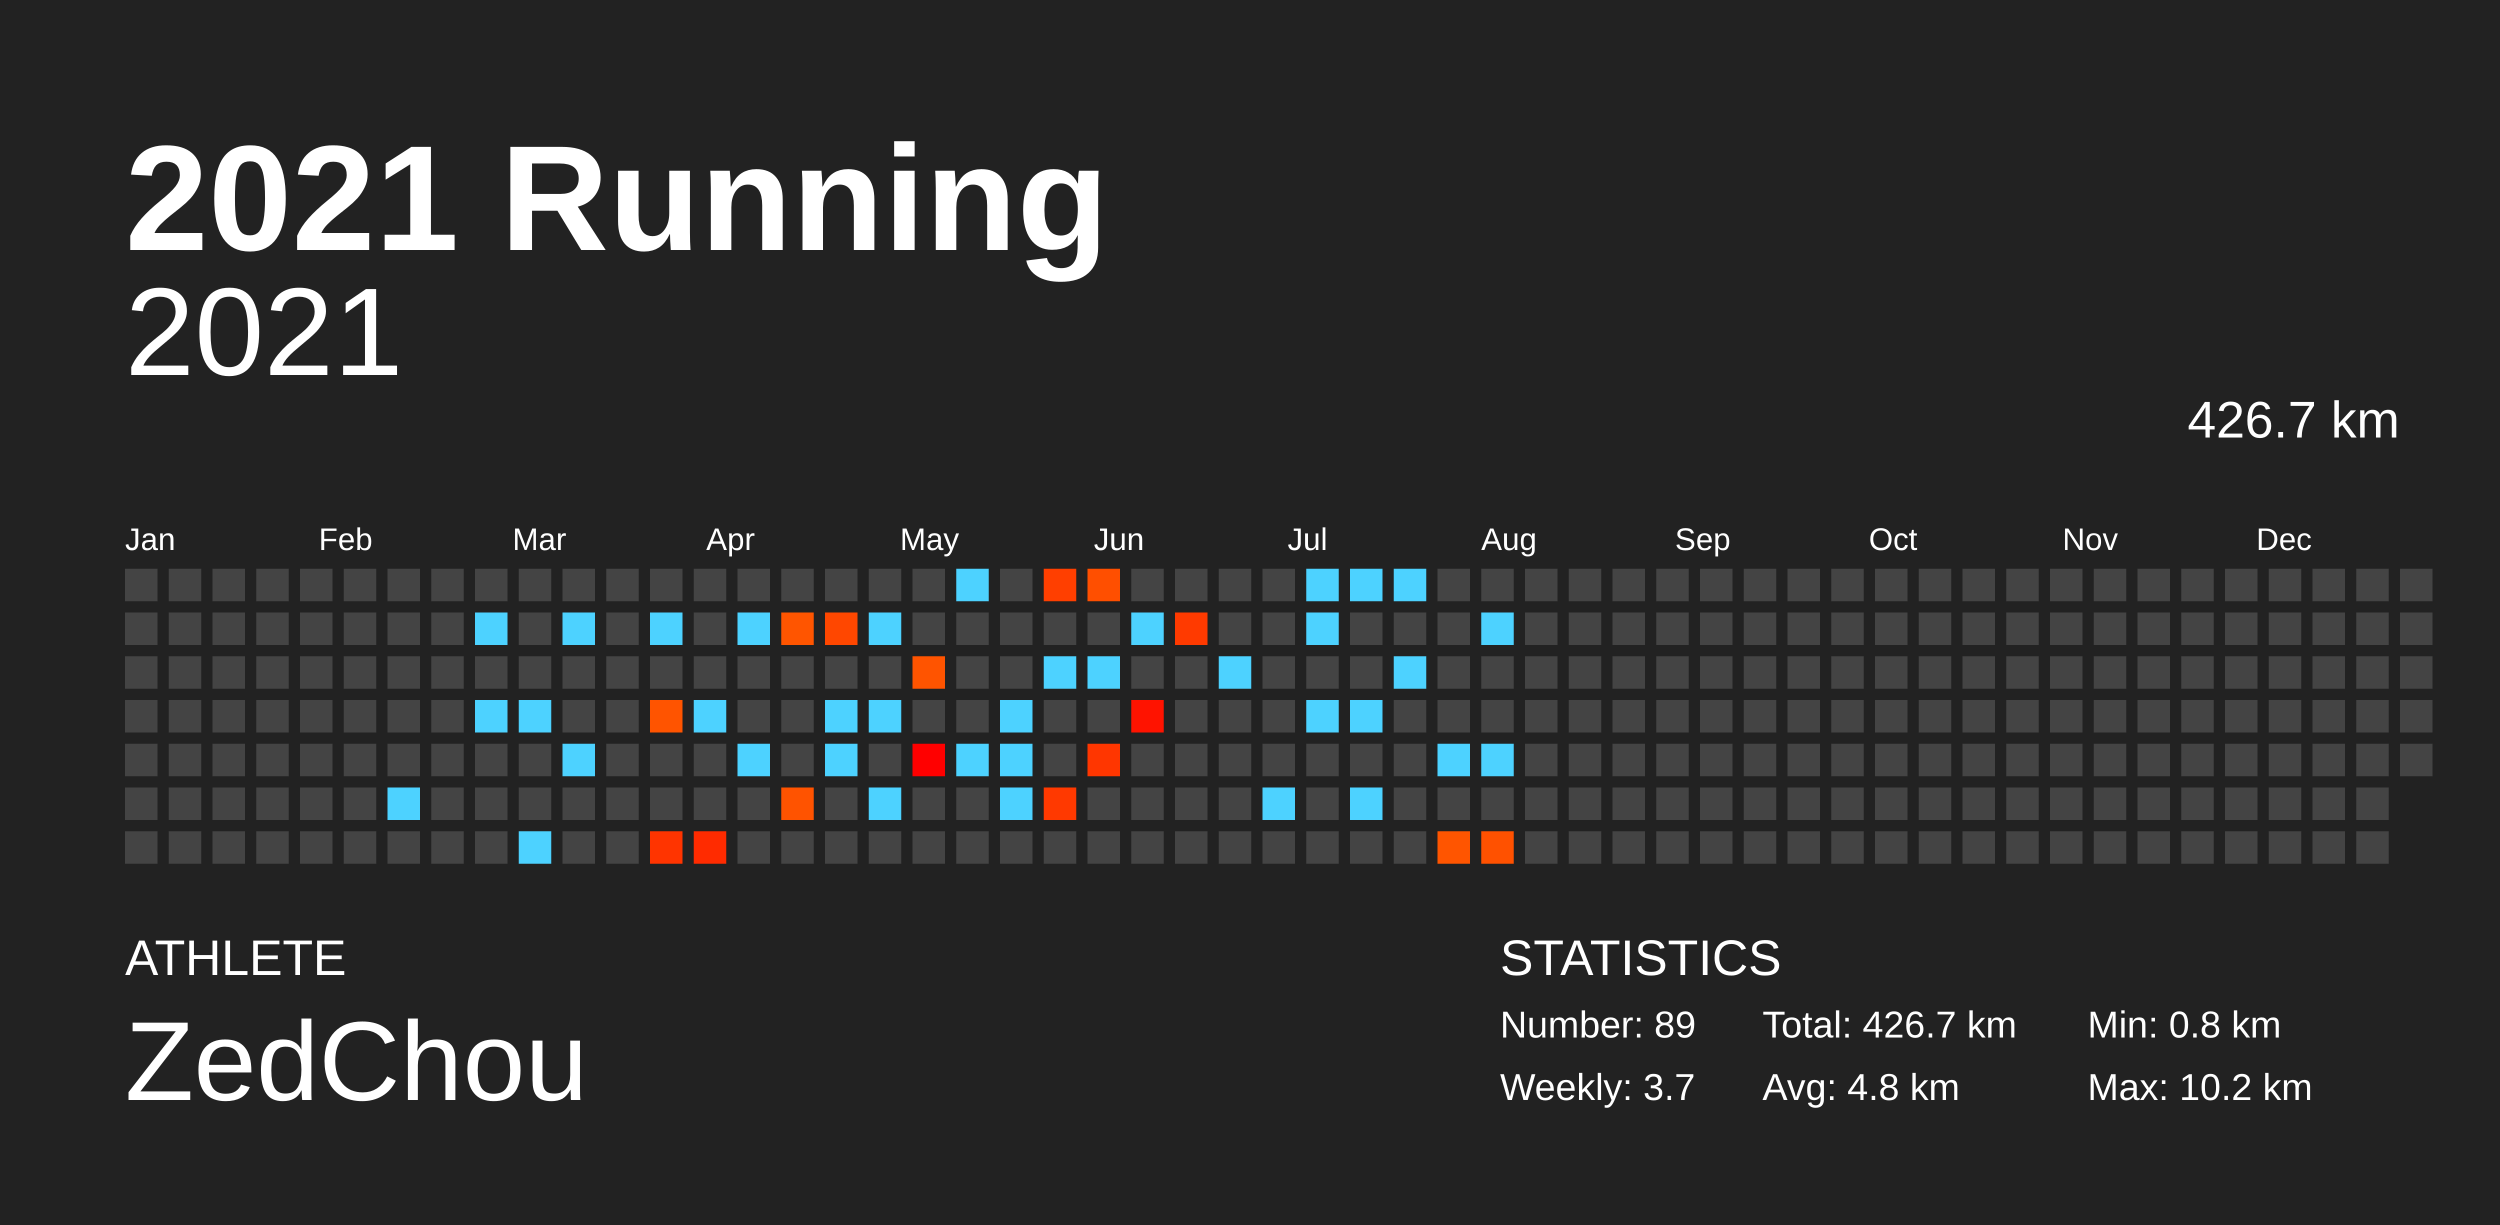
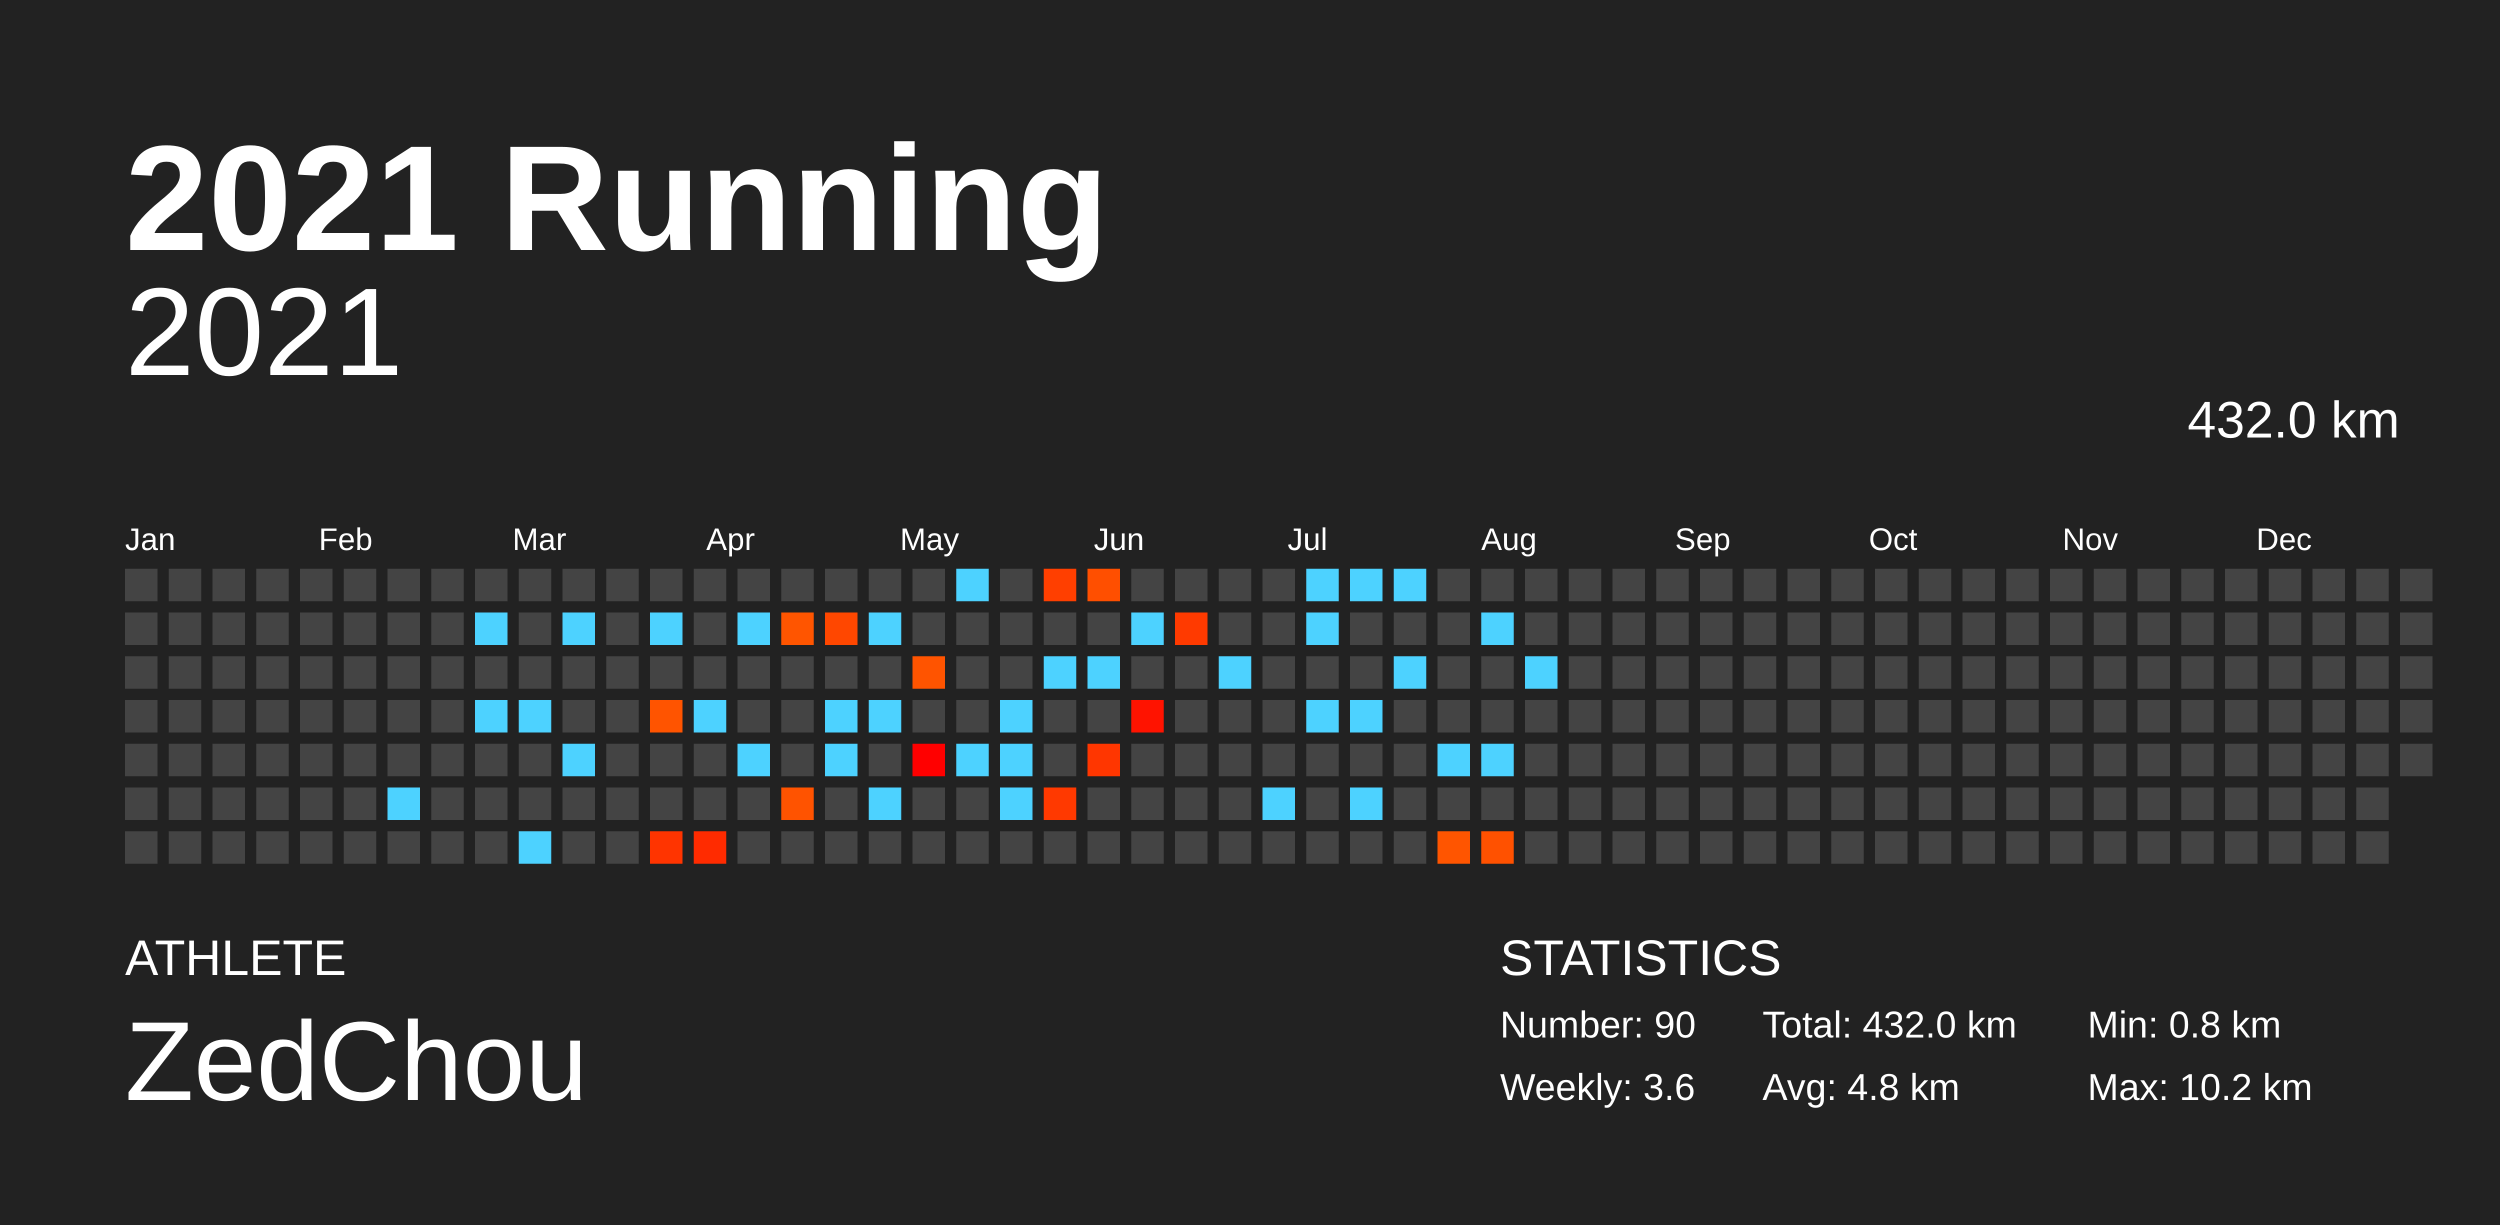
<svg xmlns="http://www.w3.org/2000/svg" baseProfile="full" height="98mm" version="1.1" viewBox="0,0,200,98" width="200mm">
  <defs />
  <rect fill="#222222" height="98" width="200" x="0" y="0" />
  <text fill="#FFFFFF" style="font-size:12px; font-family:Arial; font-weight:bold;" x="10" y="20">2021 Running</text>
  <text fill="#FFFFFF" style="font-size:4px; font-family:Arial" x="10" y="78">ATHLETE</text>
  <text fill="#FFFFFF" style="font-size:9px; font-family:Arial" x="10" y="88">ZedChou</text>
  <text fill="#FFFFFF" style="font-size:4px; font-family:Arial" x="120" y="78">STATISTICS</text>
-   <text fill="#FFFFFF" style="font-size:3px; font-family:Arial" x="120" y="83">Number: 89</text>
-   <text fill="#FFFFFF" style="font-size:3px; font-family:Arial" x="120" y="88">Weekly: 3.7</text>
-   <text fill="#FFFFFF" style="font-size:3px; font-family:Arial" x="141" y="83">Total: 426.7 km</text>
+   <text fill="#FFFFFF" style="font-size:3px; font-family:Arial" x="120" y="83">Number: 90</text>
+   <text fill="#FFFFFF" style="font-size:3px; font-family:Arial" x="120" y="88">Weekly: 3.6</text>
+   <text fill="#FFFFFF" style="font-size:3px; font-family:Arial" x="141" y="83">Total: 432.0 km</text>
  <text fill="#FFFFFF" style="font-size:3px; font-family:Arial" x="141" y="88">Avg: 4.8 km</text>
  <text fill="#FFFFFF" style="font-size:3px; font-family:Arial" x="167" y="83">Min: 0.8 km</text>
  <text fill="#FFFFFF" style="font-size:3px; font-family:Arial" x="167" y="88">Max: 10.2 km</text>
  <text alignment-baseline="hanging" fill="#FFFFFF" style="font-size:10.0px; font-family:Arial;" x="10" y="30">2021</text>
-   <text alignment-baseline="hanging" fill="#FFFFFF" style="font-size:4.125px; font-family:Arial;" x="175" y="35">426.7 km</text>
+   <text alignment-baseline="hanging" fill="#FFFFFF" style="font-size:4.125px; font-family:Arial;" x="175" y="35">432.0 km</text>
  <text fill="#FFFFFF" style="font-size:2.5px; font-family:Arial" x="10.0" y="44">Jan</text>
  <text fill="#FFFFFF" style="font-size:2.5px; font-family:Arial" x="25.5" y="44">Feb</text>
  <text fill="#FFFFFF" style="font-size:2.5px; font-family:Arial" x="41.0" y="44">Mar</text>
  <text fill="#FFFFFF" style="font-size:2.5px; font-family:Arial" x="56.5" y="44">Apr</text>
  <text fill="#FFFFFF" style="font-size:2.5px; font-family:Arial" x="72.0" y="44">May</text>
  <text fill="#FFFFFF" style="font-size:2.5px; font-family:Arial" x="87.5" y="44">Jun</text>
  <text fill="#FFFFFF" style="font-size:2.5px; font-family:Arial" x="103.0" y="44">Jul</text>
  <text fill="#FFFFFF" style="font-size:2.5px; font-family:Arial" x="118.5" y="44">Aug</text>
  <text fill="#FFFFFF" style="font-size:2.5px; font-family:Arial" x="134.0" y="44">Sep</text>
  <text fill="#FFFFFF" style="font-size:2.5px; font-family:Arial" x="149.5" y="44">Oct</text>
  <text fill="#FFFFFF" style="font-size:2.5px; font-family:Arial" x="165.0" y="44">Nov</text>
  <text fill="#FFFFFF" style="font-size:2.5px; font-family:Arial" x="180.5" y="44">Dec</text>
  <rect fill="#444444" height="2.6" width="2.6" x="10.0" y="45.5" />
  <rect fill="#444444" height="2.6" width="2.6" x="10.0" y="49.0" />
  <rect fill="#444444" height="2.6" width="2.6" x="10.0" y="52.5" />
  <rect fill="#444444" height="2.6" width="2.6" x="10.0" y="56.0" />
  <rect fill="#444444" height="2.6" width="2.6" x="10.0" y="59.5" />
  <rect fill="#444444" height="2.6" width="2.6" x="10.0" y="63.0" />
  <rect fill="#444444" height="2.6" width="2.6" x="10.0" y="66.5" />
  <rect fill="#444444" height="2.6" width="2.6" x="13.5" y="45.5" />
  <rect fill="#444444" height="2.6" width="2.6" x="13.5" y="49.0" />
  <rect fill="#444444" height="2.6" width="2.6" x="13.5" y="52.5" />
  <rect fill="#444444" height="2.6" width="2.6" x="13.5" y="56.0" />
  <rect fill="#444444" height="2.6" width="2.6" x="13.5" y="59.5" />
  <rect fill="#444444" height="2.6" width="2.6" x="13.5" y="63.0" />
  <rect fill="#444444" height="2.6" width="2.6" x="13.5" y="66.5" />
  <rect fill="#444444" height="2.6" width="2.6" x="17.0" y="45.5" />
  <rect fill="#444444" height="2.6" width="2.6" x="17.0" y="49.0" />
  <rect fill="#444444" height="2.6" width="2.6" x="17.0" y="52.5" />
  <rect fill="#444444" height="2.6" width="2.6" x="17.0" y="56.0" />
  <rect fill="#444444" height="2.6" width="2.6" x="17.0" y="59.5" />
  <rect fill="#444444" height="2.6" width="2.6" x="17.0" y="63.0" />
  <rect fill="#444444" height="2.6" width="2.6" x="17.0" y="66.5" />
  <rect fill="#444444" height="2.6" width="2.6" x="20.5" y="45.5" />
  <rect fill="#444444" height="2.6" width="2.6" x="20.5" y="49.0" />
  <rect fill="#444444" height="2.6" width="2.6" x="20.5" y="52.5" />
  <rect fill="#444444" height="2.6" width="2.6" x="20.5" y="56.0" />
  <rect fill="#444444" height="2.6" width="2.6" x="20.5" y="59.5" />
  <rect fill="#444444" height="2.6" width="2.6" x="20.5" y="63.0" />
  <rect fill="#444444" height="2.6" width="2.6" x="20.5" y="66.5" />
  <rect fill="#444444" height="2.6" width="2.6" x="24.0" y="45.5" />
  <rect fill="#444444" height="2.6" width="2.6" x="24.0" y="49.0" />
  <rect fill="#444444" height="2.6" width="2.6" x="24.0" y="52.5" />
  <rect fill="#444444" height="2.6" width="2.6" x="24.0" y="56.0" />
  <rect fill="#444444" height="2.6" width="2.6" x="24.0" y="59.5" />
  <rect fill="#444444" height="2.6" width="2.6" x="24.0" y="63.0" />
  <rect fill="#444444" height="2.6" width="2.6" x="24.0" y="66.5" />
  <rect fill="#444444" height="2.6" width="2.6" x="27.5" y="45.5" />
  <rect fill="#444444" height="2.6" width="2.6" x="27.5" y="49.0" />
  <rect fill="#444444" height="2.6" width="2.6" x="27.5" y="52.5" />
  <rect fill="#444444" height="2.6" width="2.6" x="27.5" y="56.0" />
  <rect fill="#444444" height="2.6" width="2.6" x="27.5" y="59.5" />
  <rect fill="#444444" height="2.6" width="2.6" x="27.5" y="63.0" />
  <rect fill="#444444" height="2.6" width="2.6" x="27.5" y="66.5" />
  <rect fill="#444444" height="2.6" width="2.6" x="31.0" y="45.5" />
  <rect fill="#444444" height="2.6" width="2.6" x="31.0" y="49.0" />
  <rect fill="#444444" height="2.6" width="2.6" x="31.0" y="52.5" />
  <rect fill="#444444" height="2.6" width="2.6" x="31.0" y="56.0" />
  <rect fill="#444444" height="2.6" width="2.6" x="31.0" y="59.5" />
  <rect fill="#4dd2ff" height="2.6" width="2.6" x="31.0" y="63.0" />
  <rect fill="#444444" height="2.6" width="2.6" x="31.0" y="66.5" />
  <rect fill="#444444" height="2.6" width="2.6" x="34.5" y="45.5" />
  <rect fill="#444444" height="2.6" width="2.6" x="34.5" y="49.0" />
  <rect fill="#444444" height="2.6" width="2.6" x="34.5" y="52.5" />
  <rect fill="#444444" height="2.6" width="2.6" x="34.5" y="56.0" />
  <rect fill="#444444" height="2.6" width="2.6" x="34.5" y="59.5" />
  <rect fill="#444444" height="2.6" width="2.6" x="34.5" y="63.0" />
  <rect fill="#444444" height="2.6" width="2.6" x="34.5" y="66.5" />
  <rect fill="#444444" height="2.6" width="2.6" x="38.0" y="45.5" />
  <rect fill="#4dd2ff" height="2.6" width="2.6" x="38.0" y="49.0" />
  <rect fill="#444444" height="2.6" width="2.6" x="38.0" y="52.5" />
  <rect fill="#4dd2ff" height="2.6" width="2.6" x="38.0" y="56.0" />
  <rect fill="#444444" height="2.6" width="2.6" x="38.0" y="59.5" />
  <rect fill="#444444" height="2.6" width="2.6" x="38.0" y="63.0" />
  <rect fill="#444444" height="2.6" width="2.6" x="38.0" y="66.5" />
  <rect fill="#444444" height="2.6" width="2.6" x="41.5" y="45.5" />
  <rect fill="#444444" height="2.6" width="2.6" x="41.5" y="49.0" />
  <rect fill="#444444" height="2.6" width="2.6" x="41.5" y="52.5" />
  <rect fill="#4dd2ff" height="2.6" width="2.6" x="41.5" y="56.0" />
  <rect fill="#444444" height="2.6" width="2.6" x="41.5" y="59.5" />
  <rect fill="#444444" height="2.6" width="2.6" x="41.5" y="63.0" />
  <rect fill="#4dd2ff" height="2.6" width="2.6" x="41.5" y="66.5" />
  <rect fill="#444444" height="2.6" width="2.6" x="45.0" y="45.5" />
  <rect fill="#4dd2ff" height="2.6" width="2.6" x="45.0" y="49.0" />
  <rect fill="#444444" height="2.6" width="2.6" x="45.0" y="52.5" />
  <rect fill="#444444" height="2.6" width="2.6" x="45.0" y="56.0" />
  <rect fill="#4dd2ff" height="2.6" width="2.6" x="45.0" y="59.5" />
  <rect fill="#444444" height="2.6" width="2.6" x="45.0" y="63.0" />
  <rect fill="#444444" height="2.6" width="2.6" x="45.0" y="66.5" />
  <rect fill="#444444" height="2.6" width="2.6" x="48.5" y="45.5" />
  <rect fill="#444444" height="2.6" width="2.6" x="48.5" y="49.0" />
  <rect fill="#444444" height="2.6" width="2.6" x="48.5" y="52.5" />
  <rect fill="#444444" height="2.6" width="2.6" x="48.5" y="56.0" />
  <rect fill="#444444" height="2.6" width="2.6" x="48.5" y="59.5" />
  <rect fill="#444444" height="2.6" width="2.6" x="48.5" y="63.0" />
  <rect fill="#444444" height="2.6" width="2.6" x="48.5" y="66.5" />
  <rect fill="#444444" height="2.6" width="2.6" x="52.0" y="45.5" />
  <rect fill="#4dd2ff" height="2.6" width="2.6" x="52.0" y="49.0" />
  <rect fill="#444444" height="2.6" width="2.6" x="52.0" y="52.5" />
  <rect fill="#ff5400" height="2.6" width="2.6" x="52.0" y="56.0" />
  <rect fill="#444444" height="2.6" width="2.6" x="52.0" y="59.5" />
  <rect fill="#444444" height="2.6" width="2.6" x="52.0" y="63.0" />
  <rect fill="#ff3400" height="2.6" width="2.6" x="52.0" y="66.5" />
  <rect fill="#444444" height="2.6" width="2.6" x="55.5" y="45.5" />
  <rect fill="#444444" height="2.6" width="2.6" x="55.5" y="49.0" />
  <rect fill="#444444" height="2.6" width="2.6" x="55.5" y="52.5" />
  <rect fill="#4dd2ff" height="2.6" width="2.6" x="55.5" y="56.0" />
  <rect fill="#444444" height="2.6" width="2.6" x="55.5" y="59.5" />
  <rect fill="#444444" height="2.6" width="2.6" x="55.5" y="63.0" />
  <rect fill="#ff2b00" height="2.6" width="2.6" x="55.5" y="66.5" />
  <rect fill="#444444" height="2.6" width="2.6" x="59.0" y="45.5" />
  <rect fill="#4dd2ff" height="2.6" width="2.6" x="59.0" y="49.0" />
  <rect fill="#444444" height="2.6" width="2.6" x="59.0" y="52.5" />
  <rect fill="#444444" height="2.6" width="2.6" x="59.0" y="56.0" />
  <rect fill="#4dd2ff" height="2.6" width="2.6" x="59.0" y="59.5" />
  <rect fill="#444444" height="2.6" width="2.6" x="59.0" y="63.0" />
  <rect fill="#444444" height="2.6" width="2.6" x="59.0" y="66.5" />
  <rect fill="#444444" height="2.6" width="2.6" x="62.5" y="45.5" />
  <rect fill="#ff5500" height="2.6" width="2.6" x="62.5" y="49.0" />
  <rect fill="#444444" height="2.6" width="2.6" x="62.5" y="52.5" />
  <rect fill="#444444" height="2.6" width="2.6" x="62.5" y="56.0" />
  <rect fill="#444444" height="2.6" width="2.6" x="62.5" y="59.5" />
  <rect fill="#ff5300" height="2.6" width="2.6" x="62.5" y="63.0" />
  <rect fill="#444444" height="2.6" width="2.6" x="62.5" y="66.5" />
  <rect fill="#444444" height="2.6" width="2.6" x="66.0" y="45.5" />
  <rect fill="#ff4700" height="2.6" width="2.6" x="66.0" y="49.0" />
  <rect fill="#444444" height="2.6" width="2.6" x="66.0" y="52.5" />
  <rect fill="#4dd2ff" height="2.6" width="2.6" x="66.0" y="56.0" />
  <rect fill="#4dd2ff" height="2.6" width="2.6" x="66.0" y="59.5" />
  <rect fill="#444444" height="2.6" width="2.6" x="66.0" y="63.0" />
  <rect fill="#444444" height="2.6" width="2.6" x="66.0" y="66.5" />
  <rect fill="#444444" height="2.6" width="2.6" x="69.5" y="45.5" />
  <rect fill="#4dd2ff" height="2.6" width="2.6" x="69.5" y="49.0" />
  <rect fill="#444444" height="2.6" width="2.6" x="69.5" y="52.5" />
  <rect fill="#4dd2ff" height="2.6" width="2.6" x="69.5" y="56.0" />
  <rect fill="#444444" height="2.6" width="2.6" x="69.5" y="59.5" />
  <rect fill="#4dd2ff" height="2.6" width="2.6" x="69.5" y="63.0" />
  <rect fill="#444444" height="2.6" width="2.6" x="69.5" y="66.5" />
  <rect fill="#444444" height="2.6" width="2.6" x="73.0" y="45.5" />
  <rect fill="#444444" height="2.6" width="2.6" x="73.0" y="49.0" />
  <rect fill="#ff5400" height="2.6" width="2.6" x="73.0" y="52.5" />
  <rect fill="#444444" height="2.6" width="2.6" x="73.0" y="56.0" />
  <rect fill="#ff0000" height="2.6" width="2.6" x="73.0" y="59.5" />
  <rect fill="#444444" height="2.6" width="2.6" x="73.0" y="63.0" />
  <rect fill="#444444" height="2.6" width="2.6" x="73.0" y="66.5" />
  <rect fill="#4dd2ff" height="2.6" width="2.6" x="76.5" y="45.5" />
  <rect fill="#444444" height="2.6" width="2.6" x="76.5" y="49.0" />
  <rect fill="#444444" height="2.6" width="2.6" x="76.5" y="52.5" />
  <rect fill="#444444" height="2.6" width="2.6" x="76.5" y="56.0" />
  <rect fill="#4dd2ff" height="2.6" width="2.6" x="76.5" y="59.5" />
  <rect fill="#444444" height="2.6" width="2.6" x="76.5" y="63.0" />
  <rect fill="#444444" height="2.6" width="2.6" x="76.5" y="66.5" />
  <rect fill="#444444" height="2.6" width="2.6" x="80.0" y="45.5" />
  <rect fill="#444444" height="2.6" width="2.6" x="80.0" y="49.0" />
  <rect fill="#444444" height="2.6" width="2.6" x="80.0" y="52.5" />
  <rect fill="#4dd2ff" height="2.6" width="2.6" x="80.0" y="56.0" />
  <rect fill="#4dd2ff" height="2.6" width="2.6" x="80.0" y="59.5" />
  <rect fill="#4dd2ff" height="2.6" width="2.6" x="80.0" y="63.0" />
  <rect fill="#444444" height="2.6" width="2.6" x="80.0" y="66.5" />
  <rect fill="#ff3f00" height="2.6" width="2.6" x="83.5" y="45.5" />
  <rect fill="#444444" height="2.6" width="2.6" x="83.5" y="49.0" />
  <rect fill="#4dd2ff" height="2.6" width="2.6" x="83.5" y="52.5" />
  <rect fill="#444444" height="2.6" width="2.6" x="83.5" y="56.0" />
  <rect fill="#444444" height="2.6" width="2.6" x="83.5" y="59.5" />
  <rect fill="#ff3900" height="2.6" width="2.6" x="83.5" y="63.0" />
  <rect fill="#444444" height="2.6" width="2.6" x="83.5" y="66.5" />
  <rect fill="#ff4f00" height="2.6" width="2.6" x="87.0" y="45.5" />
  <rect fill="#444444" height="2.6" width="2.6" x="87.0" y="49.0" />
  <rect fill="#4dd2ff" height="2.6" width="2.6" x="87.0" y="52.5" />
  <rect fill="#444444" height="2.6" width="2.6" x="87.0" y="56.0" />
  <rect fill="#ff3600" height="2.6" width="2.6" x="87.0" y="59.5" />
  <rect fill="#444444" height="2.6" width="2.6" x="87.0" y="63.0" />
  <rect fill="#444444" height="2.6" width="2.6" x="87.0" y="66.5" />
  <rect fill="#444444" height="2.6" width="2.6" x="90.5" y="45.5" />
  <rect fill="#4dd2ff" height="2.6" width="2.6" x="90.5" y="49.0" />
  <rect fill="#444444" height="2.6" width="2.6" x="90.5" y="52.5" />
  <rect fill="#ff1300" height="2.6" width="2.6" x="90.5" y="56.0" />
  <rect fill="#444444" height="2.6" width="2.6" x="90.5" y="59.5" />
  <rect fill="#444444" height="2.6" width="2.6" x="90.5" y="63.0" />
  <rect fill="#444444" height="2.6" width="2.6" x="90.5" y="66.5" />
  <rect fill="#444444" height="2.6" width="2.6" x="94.0" y="45.5" />
  <rect fill="#ff3a00" height="2.6" width="2.6" x="94.0" y="49.0" />
  <rect fill="#444444" height="2.6" width="2.6" x="94.0" y="52.5" />
  <rect fill="#444444" height="2.6" width="2.6" x="94.0" y="56.0" />
  <rect fill="#444444" height="2.6" width="2.6" x="94.0" y="59.5" />
  <rect fill="#444444" height="2.6" width="2.6" x="94.0" y="63.0" />
  <rect fill="#444444" height="2.6" width="2.6" x="94.0" y="66.5" />
  <rect fill="#444444" height="2.6" width="2.6" x="97.5" y="45.5" />
  <rect fill="#444444" height="2.6" width="2.6" x="97.5" y="49.0" />
  <rect fill="#4dd2ff" height="2.6" width="2.6" x="97.5" y="52.5" />
  <rect fill="#444444" height="2.6" width="2.6" x="97.5" y="56.0" />
  <rect fill="#444444" height="2.6" width="2.6" x="97.5" y="59.5" />
  <rect fill="#444444" height="2.6" width="2.6" x="97.5" y="63.0" />
  <rect fill="#444444" height="2.6" width="2.6" x="97.5" y="66.5" />
  <rect fill="#444444" height="2.6" width="2.6" x="101.0" y="45.5" />
  <rect fill="#444444" height="2.6" width="2.6" x="101.0" y="49.0" />
  <rect fill="#444444" height="2.6" width="2.6" x="101.0" y="52.5" />
  <rect fill="#444444" height="2.6" width="2.6" x="101.0" y="56.0" />
  <rect fill="#444444" height="2.6" width="2.6" x="101.0" y="59.5" />
  <rect fill="#4dd2ff" height="2.6" width="2.6" x="101.0" y="63.0" />
  <rect fill="#444444" height="2.6" width="2.6" x="101.0" y="66.5" />
  <rect fill="#4dd2ff" height="2.6" width="2.6" x="104.5" y="45.5" />
  <rect fill="#4dd2ff" height="2.6" width="2.6" x="104.5" y="49.0" />
  <rect fill="#444444" height="2.6" width="2.6" x="104.5" y="52.5" />
  <rect fill="#4dd2ff" height="2.6" width="2.6" x="104.5" y="56.0" />
  <rect fill="#444444" height="2.6" width="2.6" x="104.5" y="59.5" />
  <rect fill="#444444" height="2.6" width="2.6" x="104.5" y="63.0" />
  <rect fill="#444444" height="2.6" width="2.6" x="104.5" y="66.5" />
  <rect fill="#4dd2ff" height="2.6" width="2.6" x="108.0" y="45.5" />
  <rect fill="#444444" height="2.6" width="2.6" x="108.0" y="49.0" />
  <rect fill="#444444" height="2.6" width="2.6" x="108.0" y="52.5" />
  <rect fill="#4dd2ff" height="2.6" width="2.6" x="108.0" y="56.0" />
  <rect fill="#444444" height="2.6" width="2.6" x="108.0" y="59.5" />
  <rect fill="#4dd2ff" height="2.6" width="2.6" x="108.0" y="63.0" />
  <rect fill="#444444" height="2.6" width="2.6" x="108.0" y="66.5" />
  <rect fill="#4dd2ff" height="2.6" width="2.6" x="111.5" y="45.5" />
  <rect fill="#444444" height="2.6" width="2.6" x="111.5" y="49.0" />
  <rect fill="#4dd2ff" height="2.6" width="2.6" x="111.5" y="52.5" />
  <rect fill="#444444" height="2.6" width="2.6" x="111.5" y="56.0" />
  <rect fill="#444444" height="2.6" width="2.6" x="111.5" y="59.5" />
  <rect fill="#444444" height="2.6" width="2.6" x="111.5" y="63.0" />
  <rect fill="#444444" height="2.6" width="2.6" x="111.5" y="66.5" />
  <rect fill="#444444" height="2.6" width="2.6" x="115.0" y="45.5" />
  <rect fill="#444444" height="2.6" width="2.6" x="115.0" y="49.0" />
  <rect fill="#444444" height="2.6" width="2.6" x="115.0" y="52.5" />
  <rect fill="#444444" height="2.6" width="2.6" x="115.0" y="56.0" />
  <rect fill="#4dd2ff" height="2.6" width="2.6" x="115.0" y="59.5" />
  <rect fill="#444444" height="2.6" width="2.6" x="115.0" y="63.0" />
  <rect fill="#ff5500" height="2.6" width="2.6" x="115.0" y="66.5" />
  <rect fill="#444444" height="2.6" width="2.6" x="118.5" y="45.5" />
  <rect fill="#4dd2ff" height="2.6" width="2.6" x="118.5" y="49.0" />
  <rect fill="#444444" height="2.6" width="2.6" x="118.5" y="52.5" />
  <rect fill="#444444" height="2.6" width="2.6" x="118.5" y="56.0" />
  <rect fill="#4dd2ff" height="2.6" width="2.6" x="118.5" y="59.5" />
  <rect fill="#444444" height="2.6" width="2.6" x="118.5" y="63.0" />
  <rect fill="#ff5100" height="2.6" width="2.6" x="118.5" y="66.5" />
  <rect fill="#444444" height="2.6" width="2.6" x="122.0" y="45.5" />
  <rect fill="#444444" height="2.6" width="2.6" x="122.0" y="49.0" />
-   <rect fill="#444444" height="2.6" width="2.6" x="122.0" y="52.5" />
+   <rect fill="#4dd2ff" height="2.6" width="2.6" x="122.0" y="52.5" />
  <rect fill="#444444" height="2.6" width="2.6" x="122.0" y="56.0" />
  <rect fill="#444444" height="2.6" width="2.6" x="122.0" y="59.5" />
  <rect fill="#444444" height="2.6" width="2.6" x="122.0" y="63.0" />
  <rect fill="#444444" height="2.6" width="2.6" x="122.0" y="66.5" />
  <rect fill="#444444" height="2.6" width="2.6" x="125.5" y="45.5" />
  <rect fill="#444444" height="2.6" width="2.6" x="125.5" y="49.0" />
  <rect fill="#444444" height="2.6" width="2.6" x="125.5" y="52.5" />
  <rect fill="#444444" height="2.6" width="2.6" x="125.5" y="56.0" />
  <rect fill="#444444" height="2.6" width="2.6" x="125.5" y="59.5" />
  <rect fill="#444444" height="2.6" width="2.6" x="125.5" y="63.0" />
  <rect fill="#444444" height="2.6" width="2.6" x="125.5" y="66.5" />
  <rect fill="#444444" height="2.6" width="2.6" x="129.0" y="45.5" />
  <rect fill="#444444" height="2.6" width="2.6" x="129.0" y="49.0" />
  <rect fill="#444444" height="2.6" width="2.6" x="129.0" y="52.5" />
  <rect fill="#444444" height="2.6" width="2.6" x="129.0" y="56.0" />
  <rect fill="#444444" height="2.6" width="2.6" x="129.0" y="59.5" />
  <rect fill="#444444" height="2.6" width="2.6" x="129.0" y="63.0" />
  <rect fill="#444444" height="2.6" width="2.6" x="129.0" y="66.5" />
  <rect fill="#444444" height="2.6" width="2.6" x="132.5" y="45.5" />
  <rect fill="#444444" height="2.6" width="2.6" x="132.5" y="49.0" />
  <rect fill="#444444" height="2.6" width="2.6" x="132.5" y="52.5" />
  <rect fill="#444444" height="2.6" width="2.6" x="132.5" y="56.0" />
  <rect fill="#444444" height="2.6" width="2.6" x="132.5" y="59.5" />
  <rect fill="#444444" height="2.6" width="2.6" x="132.5" y="63.0" />
  <rect fill="#444444" height="2.6" width="2.6" x="132.5" y="66.5" />
  <rect fill="#444444" height="2.6" width="2.6" x="136.0" y="45.5" />
  <rect fill="#444444" height="2.6" width="2.6" x="136.0" y="49.0" />
  <rect fill="#444444" height="2.6" width="2.6" x="136.0" y="52.5" />
  <rect fill="#444444" height="2.6" width="2.6" x="136.0" y="56.0" />
  <rect fill="#444444" height="2.6" width="2.6" x="136.0" y="59.5" />
  <rect fill="#444444" height="2.6" width="2.6" x="136.0" y="63.0" />
  <rect fill="#444444" height="2.6" width="2.6" x="136.0" y="66.5" />
  <rect fill="#444444" height="2.6" width="2.6" x="139.5" y="45.5" />
  <rect fill="#444444" height="2.6" width="2.6" x="139.5" y="49.0" />
  <rect fill="#444444" height="2.6" width="2.6" x="139.5" y="52.5" />
  <rect fill="#444444" height="2.6" width="2.6" x="139.5" y="56.0" />
  <rect fill="#444444" height="2.6" width="2.6" x="139.5" y="59.5" />
  <rect fill="#444444" height="2.6" width="2.6" x="139.5" y="63.0" />
  <rect fill="#444444" height="2.6" width="2.6" x="139.5" y="66.5" />
  <rect fill="#444444" height="2.6" width="2.6" x="143.0" y="45.5" />
  <rect fill="#444444" height="2.6" width="2.6" x="143.0" y="49.0" />
  <rect fill="#444444" height="2.6" width="2.6" x="143.0" y="52.5" />
  <rect fill="#444444" height="2.6" width="2.6" x="143.0" y="56.0" />
  <rect fill="#444444" height="2.6" width="2.6" x="143.0" y="59.5" />
  <rect fill="#444444" height="2.6" width="2.6" x="143.0" y="63.0" />
  <rect fill="#444444" height="2.6" width="2.6" x="143.0" y="66.5" />
  <rect fill="#444444" height="2.6" width="2.6" x="146.5" y="45.5" />
  <rect fill="#444444" height="2.6" width="2.6" x="146.5" y="49.0" />
  <rect fill="#444444" height="2.6" width="2.6" x="146.5" y="52.5" />
  <rect fill="#444444" height="2.6" width="2.6" x="146.5" y="56.0" />
  <rect fill="#444444" height="2.6" width="2.6" x="146.5" y="59.5" />
  <rect fill="#444444" height="2.6" width="2.6" x="146.5" y="63.0" />
  <rect fill="#444444" height="2.6" width="2.6" x="146.5" y="66.5" />
  <rect fill="#444444" height="2.6" width="2.6" x="150.0" y="45.5" />
  <rect fill="#444444" height="2.6" width="2.6" x="150.0" y="49.0" />
  <rect fill="#444444" height="2.6" width="2.6" x="150.0" y="52.5" />
  <rect fill="#444444" height="2.6" width="2.6" x="150.0" y="56.0" />
  <rect fill="#444444" height="2.6" width="2.6" x="150.0" y="59.5" />
  <rect fill="#444444" height="2.6" width="2.6" x="150.0" y="63.0" />
  <rect fill="#444444" height="2.6" width="2.6" x="150.0" y="66.5" />
  <rect fill="#444444" height="2.6" width="2.6" x="153.5" y="45.5" />
  <rect fill="#444444" height="2.6" width="2.6" x="153.5" y="49.0" />
  <rect fill="#444444" height="2.6" width="2.6" x="153.5" y="52.5" />
  <rect fill="#444444" height="2.6" width="2.6" x="153.5" y="56.0" />
  <rect fill="#444444" height="2.6" width="2.6" x="153.5" y="59.5" />
  <rect fill="#444444" height="2.6" width="2.6" x="153.5" y="63.0" />
  <rect fill="#444444" height="2.6" width="2.6" x="153.5" y="66.5" />
  <rect fill="#444444" height="2.6" width="2.6" x="157.0" y="45.5" />
  <rect fill="#444444" height="2.6" width="2.6" x="157.0" y="49.0" />
  <rect fill="#444444" height="2.6" width="2.6" x="157.0" y="52.5" />
  <rect fill="#444444" height="2.6" width="2.6" x="157.0" y="56.0" />
  <rect fill="#444444" height="2.6" width="2.6" x="157.0" y="59.5" />
  <rect fill="#444444" height="2.6" width="2.6" x="157.0" y="63.0" />
  <rect fill="#444444" height="2.6" width="2.6" x="157.0" y="66.5" />
  <rect fill="#444444" height="2.6" width="2.6" x="160.5" y="45.5" />
  <rect fill="#444444" height="2.6" width="2.6" x="160.5" y="49.0" />
  <rect fill="#444444" height="2.6" width="2.6" x="160.5" y="52.5" />
  <rect fill="#444444" height="2.6" width="2.6" x="160.5" y="56.0" />
  <rect fill="#444444" height="2.6" width="2.6" x="160.5" y="59.5" />
  <rect fill="#444444" height="2.6" width="2.6" x="160.5" y="63.0" />
  <rect fill="#444444" height="2.6" width="2.6" x="160.5" y="66.5" />
  <rect fill="#444444" height="2.6" width="2.6" x="164.0" y="45.5" />
  <rect fill="#444444" height="2.6" width="2.6" x="164.0" y="49.0" />
  <rect fill="#444444" height="2.6" width="2.6" x="164.0" y="52.5" />
  <rect fill="#444444" height="2.6" width="2.6" x="164.0" y="56.0" />
  <rect fill="#444444" height="2.6" width="2.6" x="164.0" y="59.5" />
  <rect fill="#444444" height="2.6" width="2.6" x="164.0" y="63.0" />
  <rect fill="#444444" height="2.6" width="2.6" x="164.0" y="66.5" />
  <rect fill="#444444" height="2.6" width="2.6" x="167.5" y="45.5" />
  <rect fill="#444444" height="2.6" width="2.6" x="167.5" y="49.0" />
  <rect fill="#444444" height="2.6" width="2.6" x="167.5" y="52.5" />
  <rect fill="#444444" height="2.6" width="2.6" x="167.5" y="56.0" />
  <rect fill="#444444" height="2.6" width="2.6" x="167.5" y="59.5" />
  <rect fill="#444444" height="2.6" width="2.6" x="167.5" y="63.0" />
  <rect fill="#444444" height="2.6" width="2.6" x="167.5" y="66.5" />
  <rect fill="#444444" height="2.6" width="2.6" x="171.0" y="45.5" />
  <rect fill="#444444" height="2.6" width="2.6" x="171.0" y="49.0" />
  <rect fill="#444444" height="2.6" width="2.6" x="171.0" y="52.5" />
  <rect fill="#444444" height="2.6" width="2.6" x="171.0" y="56.0" />
  <rect fill="#444444" height="2.6" width="2.6" x="171.0" y="59.5" />
  <rect fill="#444444" height="2.6" width="2.6" x="171.0" y="63.0" />
  <rect fill="#444444" height="2.6" width="2.6" x="171.0" y="66.5" />
  <rect fill="#444444" height="2.6" width="2.6" x="174.5" y="45.5" />
  <rect fill="#444444" height="2.6" width="2.6" x="174.5" y="49.0" />
  <rect fill="#444444" height="2.6" width="2.6" x="174.5" y="52.5" />
  <rect fill="#444444" height="2.6" width="2.6" x="174.5" y="56.0" />
  <rect fill="#444444" height="2.6" width="2.6" x="174.5" y="59.5" />
  <rect fill="#444444" height="2.6" width="2.6" x="174.5" y="63.0" />
  <rect fill="#444444" height="2.6" width="2.6" x="174.5" y="66.5" />
  <rect fill="#444444" height="2.6" width="2.6" x="178.0" y="45.5" />
  <rect fill="#444444" height="2.6" width="2.6" x="178.0" y="49.0" />
  <rect fill="#444444" height="2.6" width="2.6" x="178.0" y="52.5" />
  <rect fill="#444444" height="2.6" width="2.6" x="178.0" y="56.0" />
  <rect fill="#444444" height="2.6" width="2.6" x="178.0" y="59.5" />
  <rect fill="#444444" height="2.6" width="2.6" x="178.0" y="63.0" />
  <rect fill="#444444" height="2.6" width="2.6" x="178.0" y="66.5" />
  <rect fill="#444444" height="2.6" width="2.6" x="181.5" y="45.5" />
  <rect fill="#444444" height="2.6" width="2.6" x="181.5" y="49.0" />
  <rect fill="#444444" height="2.6" width="2.6" x="181.5" y="52.5" />
  <rect fill="#444444" height="2.6" width="2.6" x="181.5" y="56.0" />
  <rect fill="#444444" height="2.6" width="2.6" x="181.5" y="59.5" />
  <rect fill="#444444" height="2.6" width="2.6" x="181.5" y="63.0" />
  <rect fill="#444444" height="2.6" width="2.6" x="181.5" y="66.5" />
  <rect fill="#444444" height="2.6" width="2.6" x="185.0" y="45.5" />
  <rect fill="#444444" height="2.6" width="2.6" x="185.0" y="49.0" />
  <rect fill="#444444" height="2.6" width="2.6" x="185.0" y="52.5" />
  <rect fill="#444444" height="2.6" width="2.6" x="185.0" y="56.0" />
  <rect fill="#444444" height="2.6" width="2.6" x="185.0" y="59.5" />
  <rect fill="#444444" height="2.6" width="2.6" x="185.0" y="63.0" />
  <rect fill="#444444" height="2.6" width="2.6" x="185.0" y="66.5" />
  <rect fill="#444444" height="2.6" width="2.6" x="188.5" y="45.5" />
  <rect fill="#444444" height="2.6" width="2.6" x="188.5" y="49.0" />
  <rect fill="#444444" height="2.6" width="2.6" x="188.5" y="52.5" />
  <rect fill="#444444" height="2.6" width="2.6" x="188.5" y="56.0" />
  <rect fill="#444444" height="2.6" width="2.6" x="188.5" y="59.5" />
  <rect fill="#444444" height="2.6" width="2.6" x="188.5" y="63.0" />
  <rect fill="#444444" height="2.6" width="2.6" x="188.5" y="66.5" />
  <rect fill="#444444" height="2.6" width="2.6" x="192.0" y="45.5" />
  <rect fill="#444444" height="2.6" width="2.6" x="192.0" y="49.0" />
  <rect fill="#444444" height="2.6" width="2.6" x="192.0" y="52.5" />
  <rect fill="#444444" height="2.6" width="2.6" x="192.0" y="56.0" />
  <rect fill="#444444" height="2.6" width="2.6" x="192.0" y="59.5" />
</svg>
